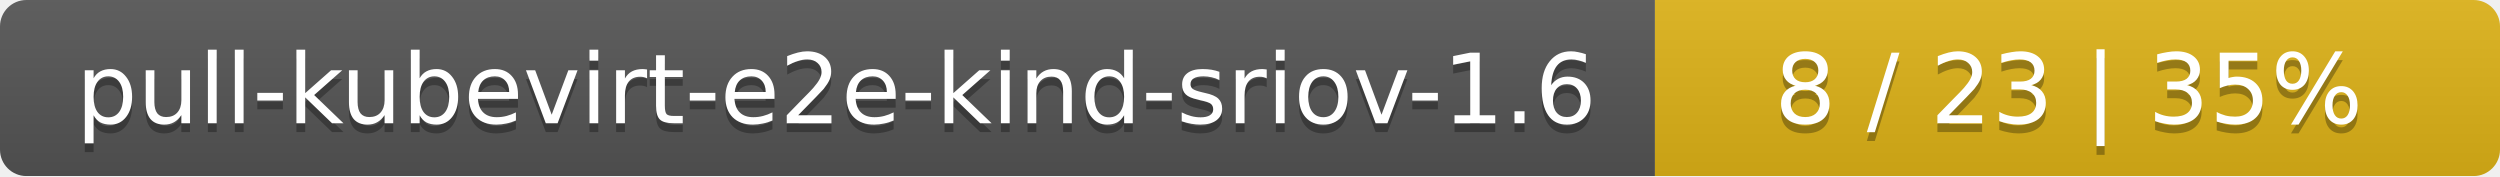
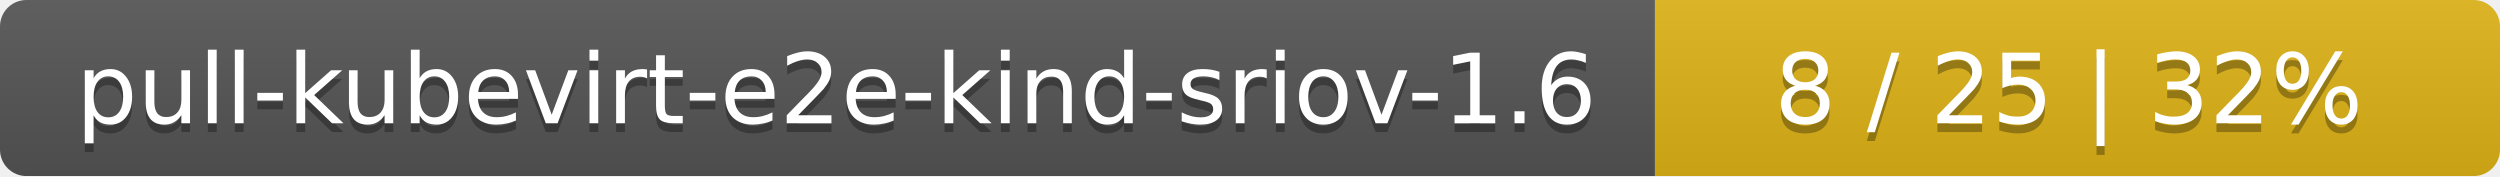
<svg xmlns="http://www.w3.org/2000/svg" width="284" height="20">
  <linearGradient id="smooth" x2="0" y2="100%">
    <stop offset="0" stop-color="#bbb" stop-opacity=".1" />
    <stop offset="1" stop-opacity=".1" />
  </linearGradient>
  <mask id="round">
    <rect width="284" height="20" rx="3" fill="#fff" />
  </mask>
  <g mask="url(#round)">
    <rect width="188" height="20" fill="#555" />
    <rect x="188" width="96" height="20" fill="#dfb317" />
    <rect width="284" height="20" fill="url(#smooth)" />
  </g>
  <g fill="#fff" text-anchor="middle" font-family="DejaVu Sans,Verdana,Geneva,sans-serif" font-size="11">
    <text x="95" y="15" fill="#010101" fill-opacity=".3">pull-kubevirt-e2e-kind-sriov-1.6</text>
    <text x="95" y="14">pull-kubevirt-e2e-kind-sriov-1.6</text>
-     <text x="235" y="15" fill="#010101" fill-opacity=".3">8 / 23    |    35%</text>
-     <text x="235" y="14">8 / 23    |    35%</text>
+     <text x="235" y="15" fill="#010101" fill-opacity=".3">8 / 25    |    32%</text>
+     <text x="235" y="14">8 / 25    |    32%</text>
  </g>
</svg>
